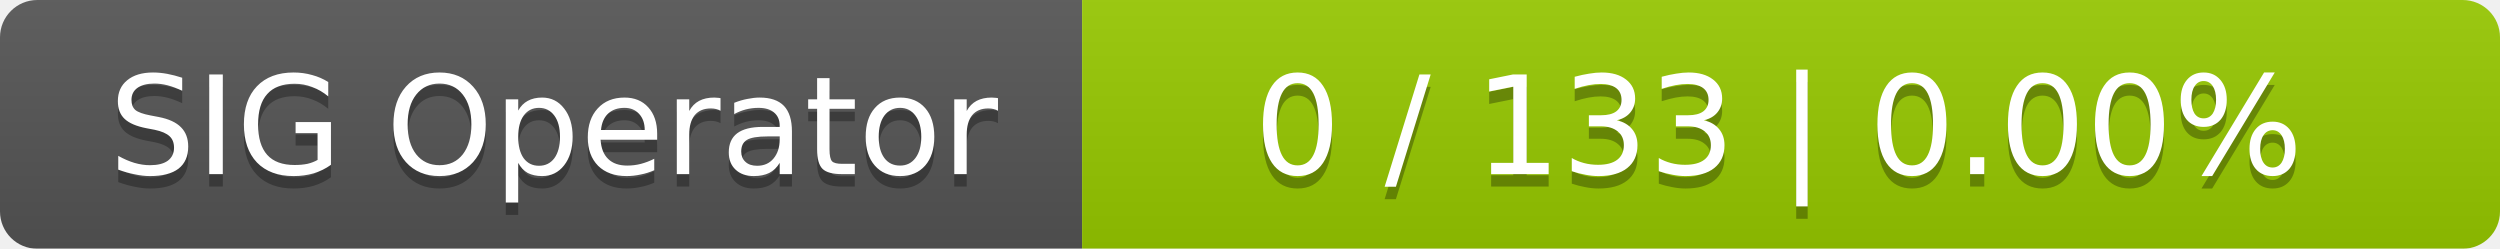
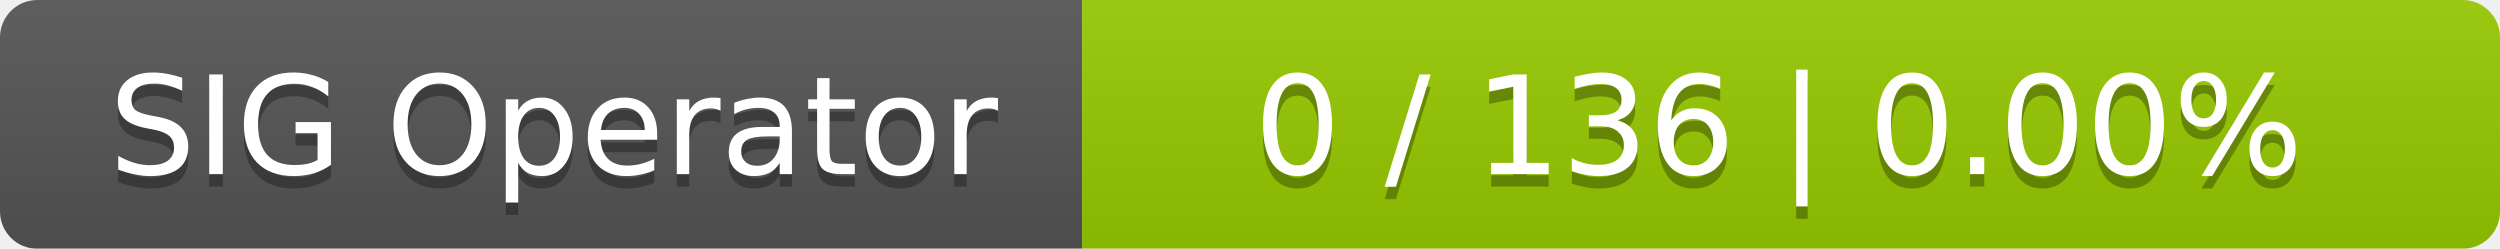
<svg xmlns="http://www.w3.org/2000/svg" width="201" height="20">
  <linearGradient id="smooth" x2="0" y2="100%">
    <stop offset="0" stop-color="#bbb" stop-opacity=".1" />
    <stop offset="1" stop-opacity=".1" />
  </linearGradient>
  <mask id="round">
    <rect width="201" height="20" rx="3" fill="#fff" />
  </mask>
  <g mask="url(#round)">
    <rect width="87" height="20" fill="#555" />
    <rect x="87" width="114" height="20" fill="#97ca00" />
    <rect width="201" height="20" fill="url(#smooth)" />
  </g>
  <g fill="#fff" text-anchor="middle" font-family="DejaVu Sans,Verdana,Geneva,sans-serif" font-size="11">
    <text x="44.5" y="15" fill="#010101" fill-opacity=".3">SIG Operator</text>
    <text x="44.5" y="14">SIG Operator</text>
-     <text x="143" y="15" fill="#010101" fill-opacity=".3">0 / 133    |    0.00%</text>
-     <text x="143" y="14">0 / 133    |    0.00%</text>
+     <text x="143" y="15" fill="#010101" fill-opacity=".3">0 / 136    |    0.00%</text>
+     <text x="143" y="14">0 / 136    |    0.00%</text>
  </g>
</svg>
